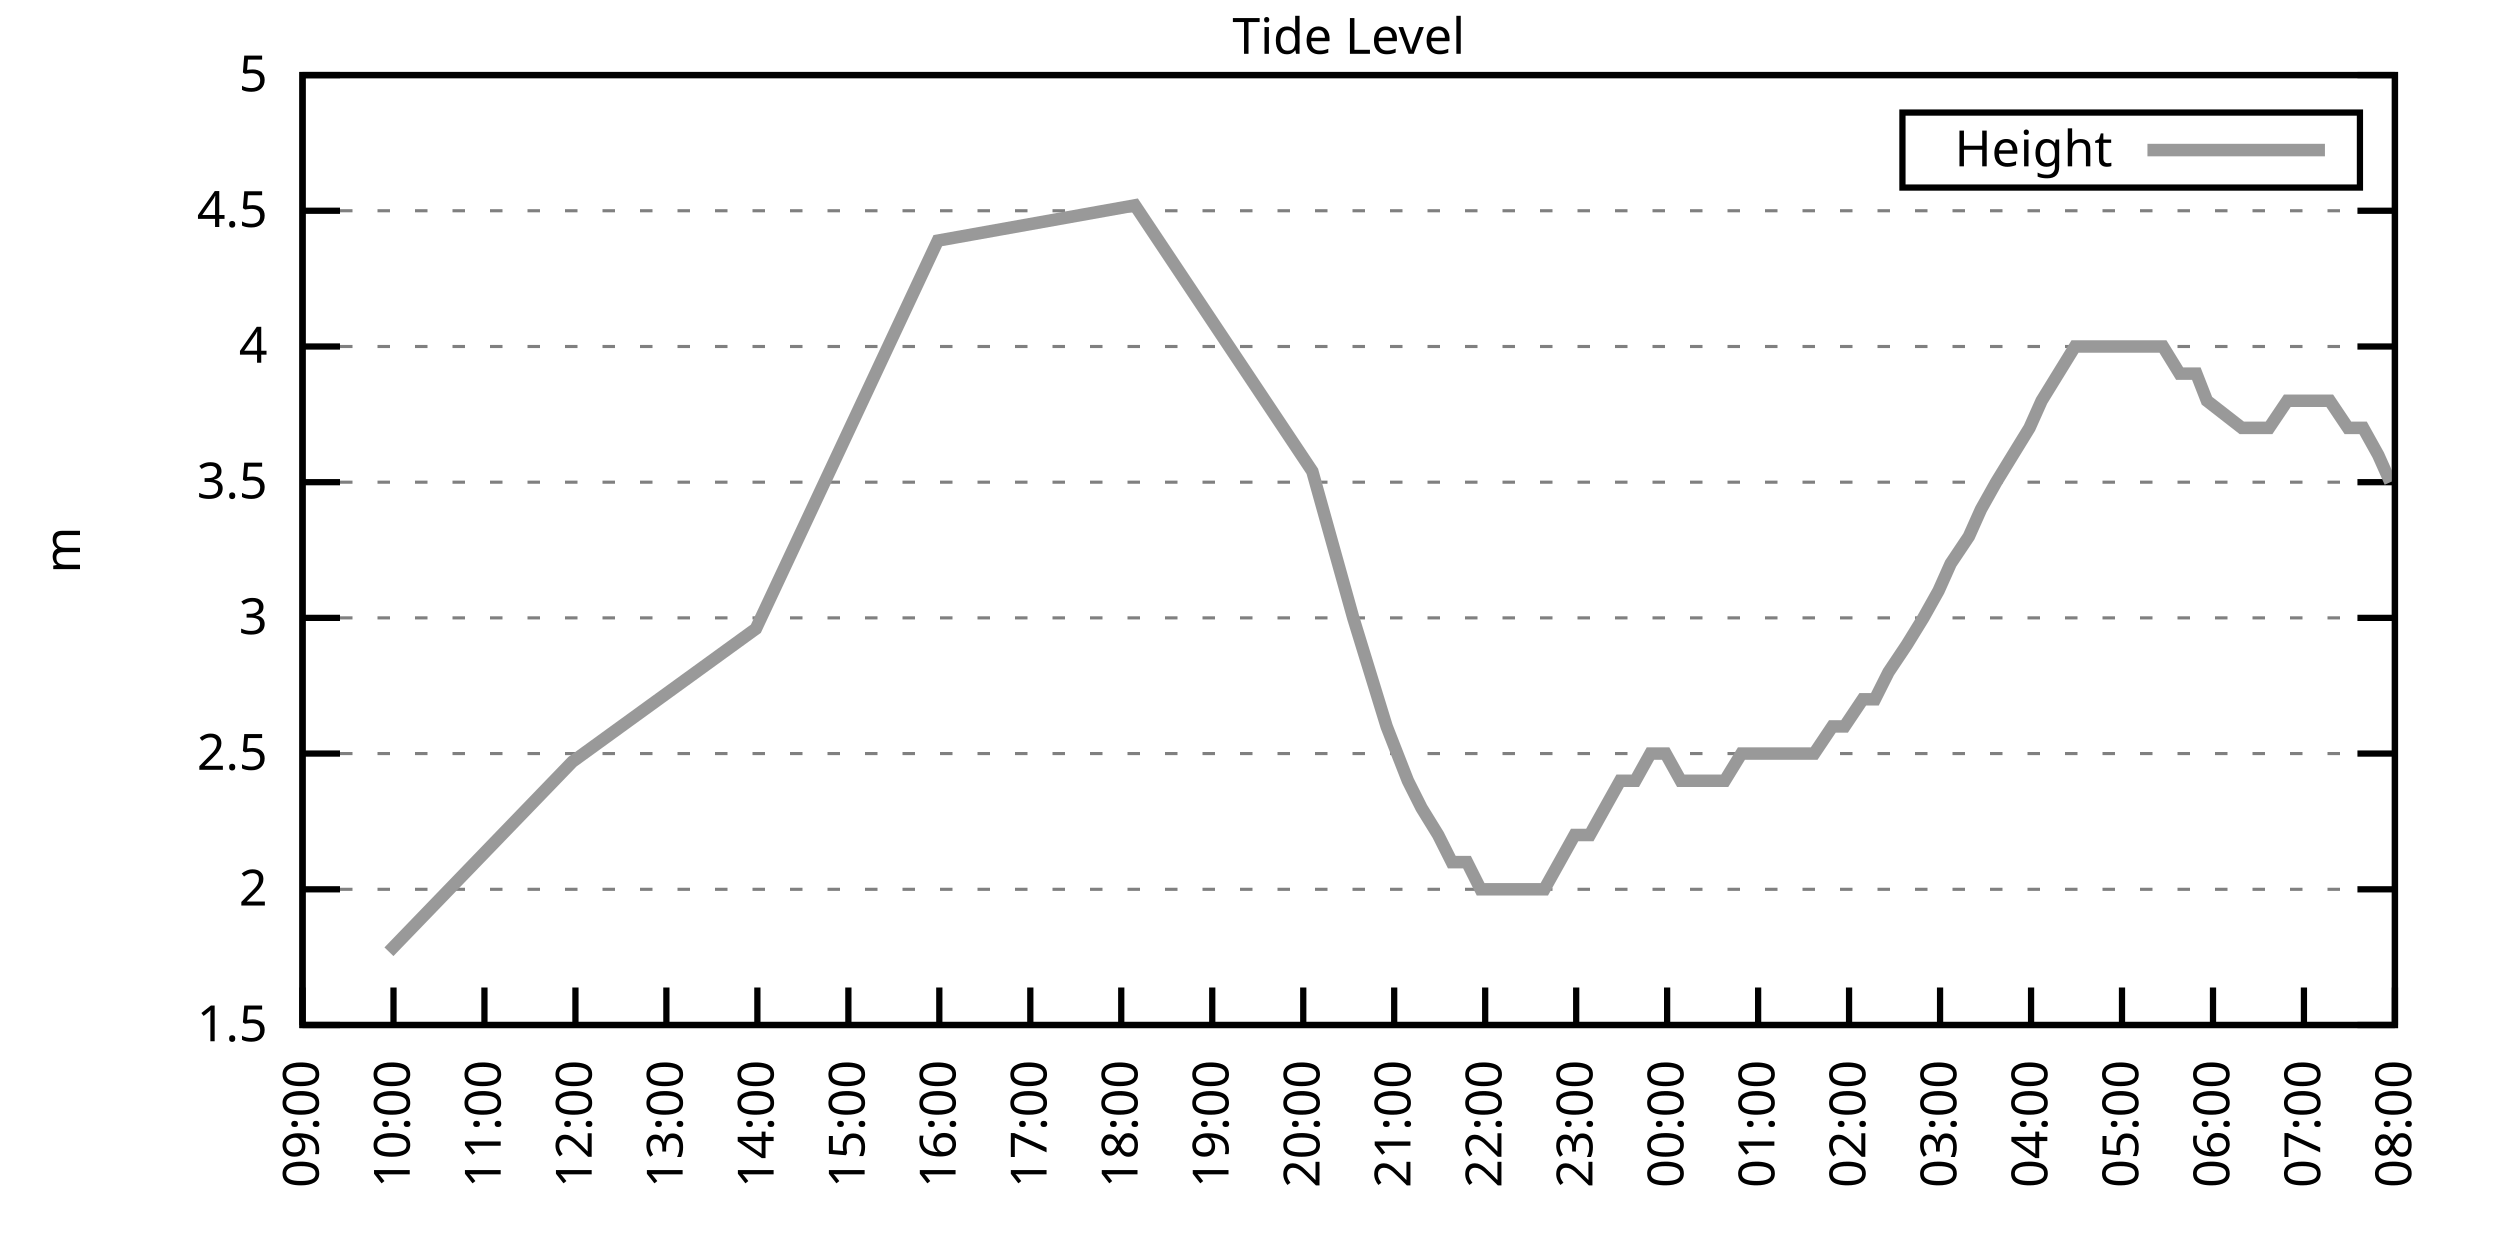
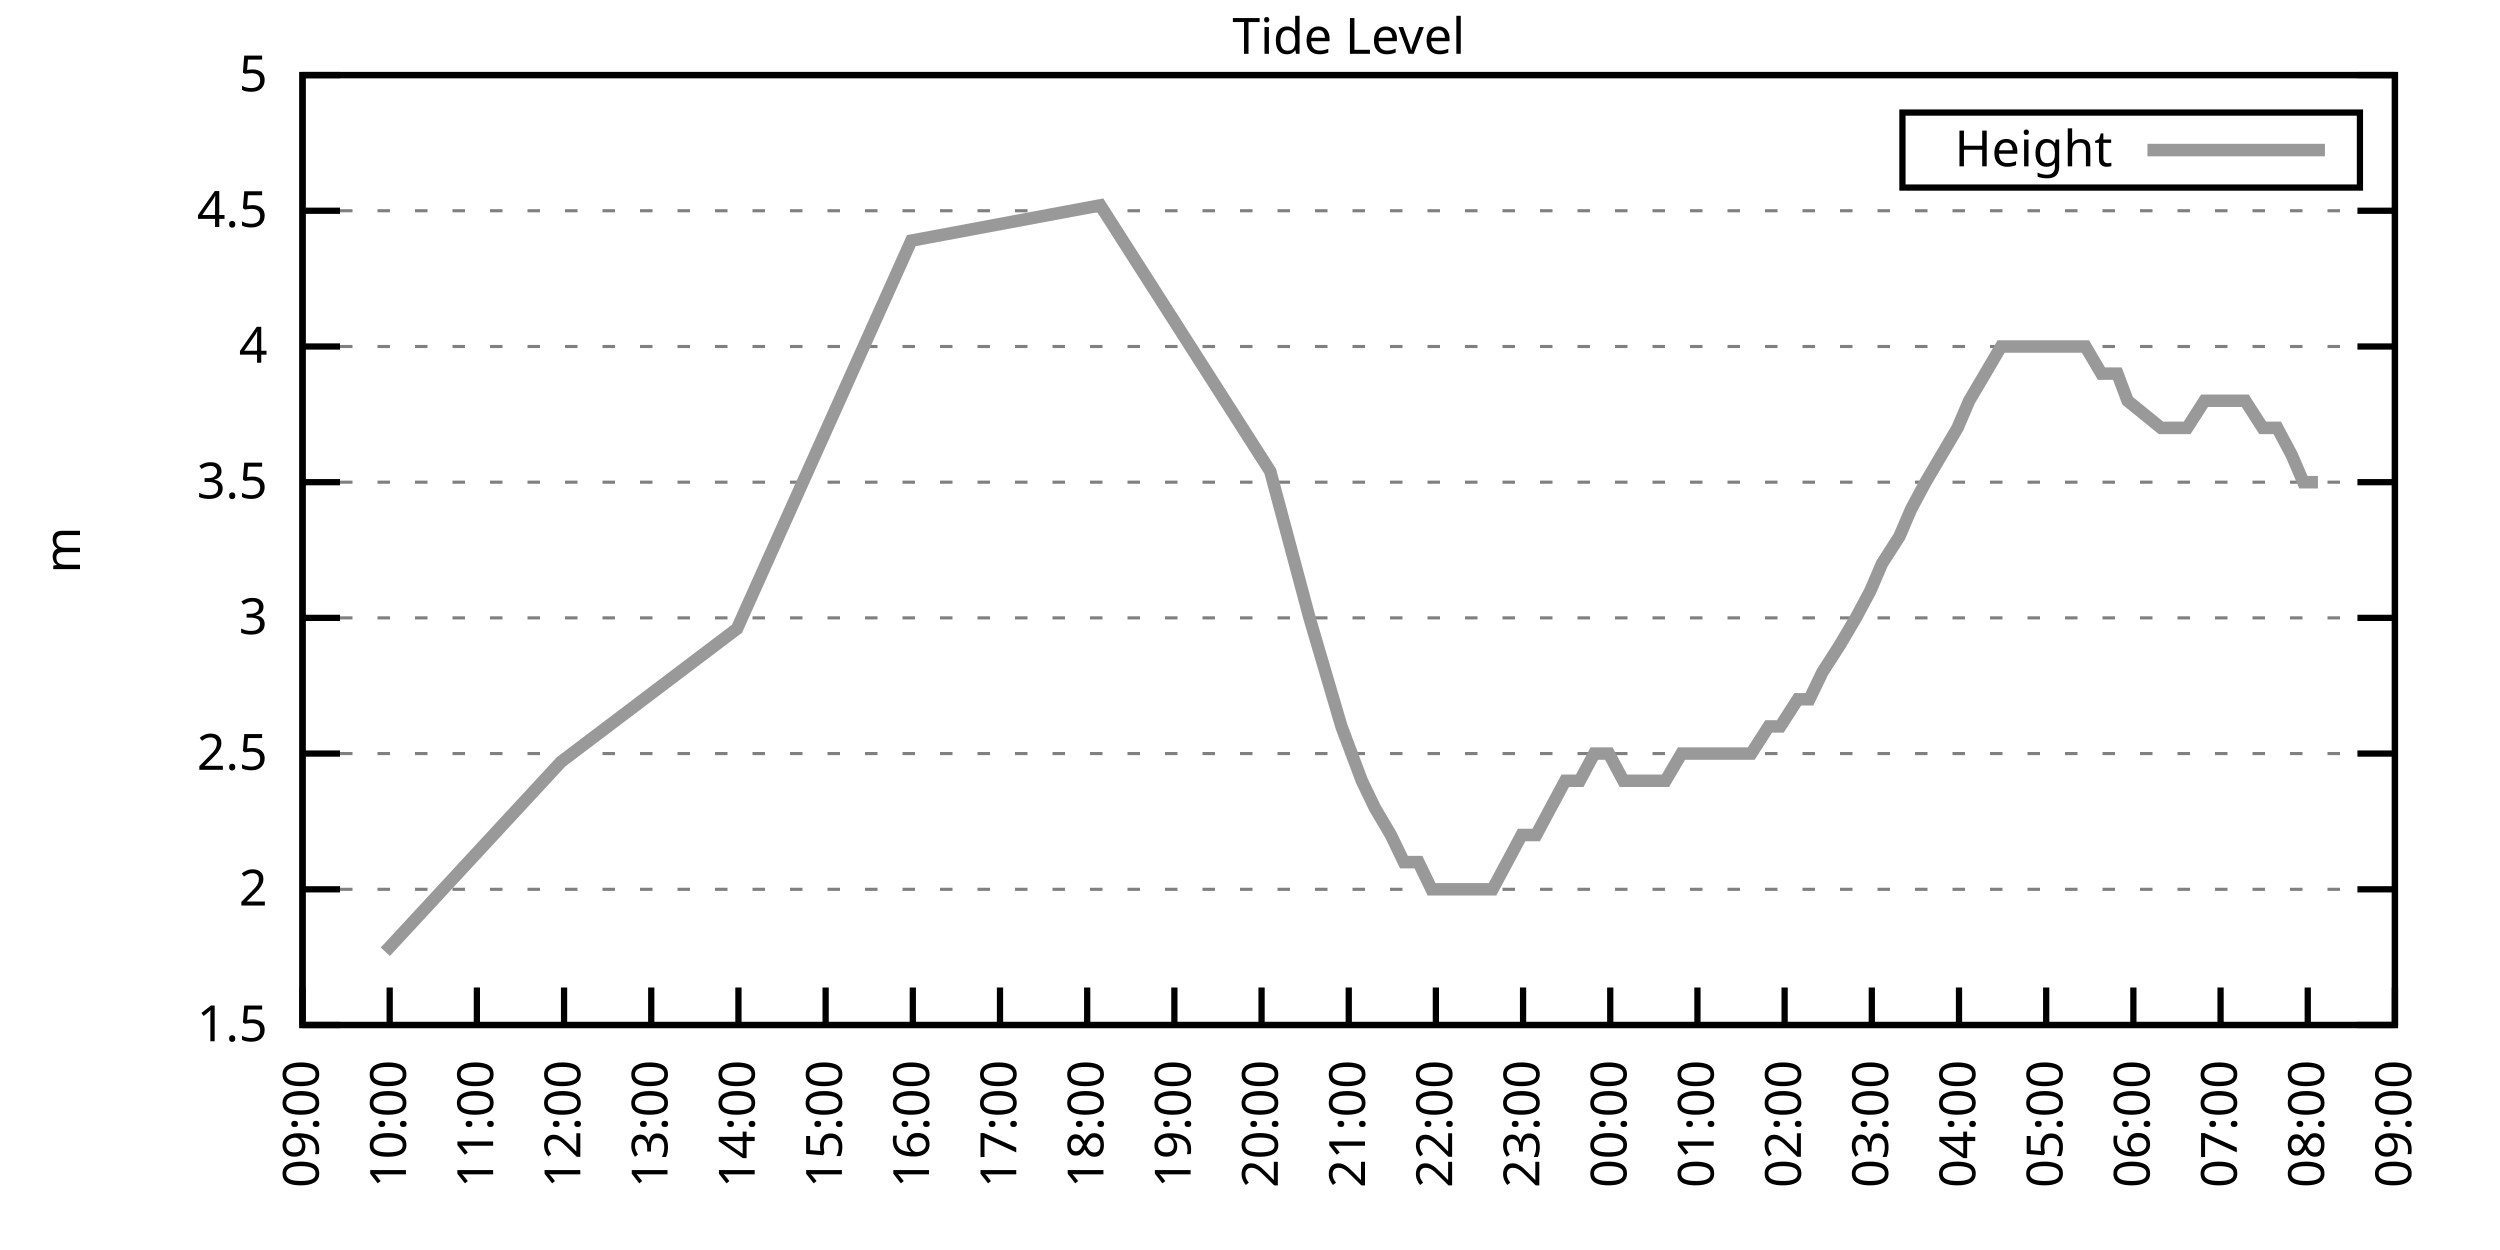
<svg xmlns="http://www.w3.org/2000/svg" xmlns:xlink="http://www.w3.org/1999/xlink" width="400" height="200" viewBox="0 0 400 200">
  <g id="gnuplot_canvas">
    <rect x="0" y="0" width="400" height="200" fill="none" />
    <defs>
      <circle id="gpDot" r="0.5" stroke-width="0.5" stroke="currentColor" />
      <path id="gpPt0" stroke-width="0.333" stroke="currentColor" d="M-1,0 h2 M0,-1 v2" />
      <path id="gpPt1" stroke-width="0.333" stroke="currentColor" d="M-1,-1 L1,1 M1,-1 L-1,1" />
      <path id="gpPt2" stroke-width="0.333" stroke="currentColor" d="M-1,0 L1,0 M0,-1 L0,1 M-1,-1 L1,1 M-1,1 L1,-1" />
      <rect id="gpPt3" stroke-width="0.333" stroke="currentColor" x="-1" y="-1" width="2" height="2" />
      <rect id="gpPt4" stroke-width="0.333" stroke="currentColor" fill="currentColor" x="-1" y="-1" width="2" height="2" />
      <circle id="gpPt5" stroke-width="0.333" stroke="currentColor" cx="0" cy="0" r="1" />
      <use xlink:href="#gpPt5" id="gpPt6" fill="currentColor" stroke="none" />
      <path id="gpPt7" stroke-width="0.333" stroke="currentColor" d="M0,-1.33 L-1.33,0.67 L1.33,0.67 z" />
      <use xlink:href="#gpPt7" id="gpPt8" fill="currentColor" stroke="none" />
      <use xlink:href="#gpPt7" id="gpPt9" stroke="currentColor" transform="rotate(180)" />
      <use xlink:href="#gpPt9" id="gpPt10" fill="currentColor" stroke="none" />
      <use xlink:href="#gpPt3" id="gpPt11" stroke="currentColor" transform="rotate(45)" />
      <use xlink:href="#gpPt11" id="gpPt12" fill="currentColor" stroke="none" />
      <path id="gpPt13" stroke-width="0.333" stroke="currentColor" d="M0,1.330 L1.265,0.411 L0.782,-1.067 L-0.782,-1.076 L-1.265,0.411 z" />
      <use xlink:href="#gpPt13" id="gpPt14" fill="currentColor" stroke="none" />
      <filter id="textbox" filterUnits="objectBoundingBox" x="0" y="0" height="1" width="1">
        <feFlood flood-color="white" flood-opacity="1" result="bgnd" />
        <feComposite in="SourceGraphic" in2="bgnd" operator="atop" />
      </filter>
      <filter id="greybox" filterUnits="objectBoundingBox" x="0" y="0" height="1" width="1">
        <feFlood flood-color="lightgrey" flood-opacity="1" result="grey" />
        <feComposite in="SourceGraphic" in2="grey" operator="atop" />
      </filter>
    </defs>
    <g fill="none" color="white" stroke="currentColor" stroke-width="1.00" stroke-linecap="butt" stroke-linejoin="miter">
</g>
    <g fill="none" color="black" stroke="currentColor" stroke-width="1.00" stroke-linecap="butt" stroke-linejoin="miter">
      <g stroke="none" shape-rendering="crispEdges">
        <polygon fill="rgb(255, 255, 255)" points="48.40,164.00 383.18,164.00 383.18,12.02 48.40,12.02 " />
      </g>
    </g>
    <g fill="none" color="black" stroke="currentColor" stroke-width="1.00" stroke-linecap="butt" stroke-linejoin="miter">
</g>
    <g fill="none" color="black" stroke="black" stroke-width="0.50" stroke-linecap="butt" stroke-linejoin="miter">
</g>
    <g fill="none" color="gray" stroke="currentColor" stroke-width="0.50" stroke-linecap="butt" stroke-linejoin="miter">
      <path stroke="gray" stroke-dasharray="2,4" class="gridline" d="M48.40,164.00 L383.19,164.00  " />
    </g>
    <g fill="none" color="gray" stroke="gray" stroke-width="1.00" stroke-linecap="butt" stroke-linejoin="miter">
</g>
    <g fill="none" color="black" stroke="currentColor" stroke-width="1.00" stroke-linecap="butt" stroke-linejoin="miter">
      <path stroke="black" d="M48.40,164.00 L54.40,164.00 M383.19,164.00 L377.19,164.00  " />
      <g transform="translate(42.80,166.60)" stroke="none" fill="black" font-family="Sans" font-size="8.00" text-anchor="end">
        <text>
          <tspan font-family="Sans"> 1.5</tspan>
        </text>
      </g>
    </g>
    <g fill="none" color="black" stroke="currentColor" stroke-width="1.00" stroke-linecap="butt" stroke-linejoin="miter">
</g>
    <g fill="none" color="black" stroke="black" stroke-width="0.50" stroke-linecap="butt" stroke-linejoin="miter">
</g>
    <g fill="none" color="gray" stroke="currentColor" stroke-width="0.50" stroke-linecap="butt" stroke-linejoin="miter">
      <path stroke="gray" stroke-dasharray="2,4" class="gridline" d="M48.40,142.29 L383.19,142.29  " />
    </g>
    <g fill="none" color="gray" stroke="gray" stroke-width="1.00" stroke-linecap="butt" stroke-linejoin="miter">
</g>
    <g fill="none" color="black" stroke="currentColor" stroke-width="1.00" stroke-linecap="butt" stroke-linejoin="miter">
      <path stroke="black" d="M48.40,142.29 L54.40,142.29 M383.19,142.29 L377.19,142.29  " />
      <g transform="translate(42.80,144.89)" stroke="none" fill="black" font-family="Sans" font-size="8.00" text-anchor="end">
        <text>
          <tspan font-family="Sans"> 2</tspan>
        </text>
      </g>
    </g>
    <g fill="none" color="black" stroke="currentColor" stroke-width="1.00" stroke-linecap="butt" stroke-linejoin="miter">
</g>
    <g fill="none" color="black" stroke="black" stroke-width="0.50" stroke-linecap="butt" stroke-linejoin="miter">
</g>
    <g fill="none" color="gray" stroke="currentColor" stroke-width="0.50" stroke-linecap="butt" stroke-linejoin="miter">
      <path stroke="gray" stroke-dasharray="2,4" class="gridline" d="M48.40,120.57 L383.19,120.57  " />
    </g>
    <g fill="none" color="gray" stroke="gray" stroke-width="1.00" stroke-linecap="butt" stroke-linejoin="miter">
</g>
    <g fill="none" color="black" stroke="currentColor" stroke-width="1.00" stroke-linecap="butt" stroke-linejoin="miter">
      <path stroke="black" d="M48.40,120.57 L54.40,120.57 M383.19,120.57 L377.19,120.57  " />
      <g transform="translate(42.80,123.17)" stroke="none" fill="black" font-family="Sans" font-size="8.00" text-anchor="end">
        <text>
          <tspan font-family="Sans"> 2.5</tspan>
        </text>
      </g>
    </g>
    <g fill="none" color="black" stroke="currentColor" stroke-width="1.00" stroke-linecap="butt" stroke-linejoin="miter">
</g>
    <g fill="none" color="black" stroke="black" stroke-width="0.50" stroke-linecap="butt" stroke-linejoin="miter">
</g>
    <g fill="none" color="gray" stroke="currentColor" stroke-width="0.50" stroke-linecap="butt" stroke-linejoin="miter">
      <path stroke="gray" stroke-dasharray="2,4" class="gridline" d="M48.40,98.86 L383.19,98.86  " />
    </g>
    <g fill="none" color="gray" stroke="gray" stroke-width="1.00" stroke-linecap="butt" stroke-linejoin="miter">
</g>
    <g fill="none" color="black" stroke="currentColor" stroke-width="1.00" stroke-linecap="butt" stroke-linejoin="miter">
      <path stroke="black" d="M48.40,98.86 L54.40,98.86 M383.19,98.86 L377.19,98.86  " />
      <g transform="translate(42.80,101.46)" stroke="none" fill="black" font-family="Sans" font-size="8.00" text-anchor="end">
        <text>
          <tspan font-family="Sans"> 3</tspan>
        </text>
      </g>
    </g>
    <g fill="none" color="black" stroke="currentColor" stroke-width="1.00" stroke-linecap="butt" stroke-linejoin="miter">
</g>
    <g fill="none" color="black" stroke="black" stroke-width="0.50" stroke-linecap="butt" stroke-linejoin="miter">
</g>
    <g fill="none" color="gray" stroke="currentColor" stroke-width="0.50" stroke-linecap="butt" stroke-linejoin="miter">
      <path stroke="gray" stroke-dasharray="2,4" class="gridline" d="M48.40,77.15 L383.19,77.15  " />
    </g>
    <g fill="none" color="gray" stroke="gray" stroke-width="1.00" stroke-linecap="butt" stroke-linejoin="miter">
</g>
    <g fill="none" color="black" stroke="currentColor" stroke-width="1.00" stroke-linecap="butt" stroke-linejoin="miter">
      <path stroke="black" d="M48.40,77.15 L54.40,77.15 M383.19,77.15 L377.19,77.15  " />
      <g transform="translate(42.80,79.75)" stroke="none" fill="black" font-family="Sans" font-size="8.00" text-anchor="end">
        <text>
          <tspan font-family="Sans"> 3.5</tspan>
        </text>
      </g>
    </g>
    <g fill="none" color="black" stroke="currentColor" stroke-width="1.00" stroke-linecap="butt" stroke-linejoin="miter">
</g>
    <g fill="none" color="black" stroke="black" stroke-width="0.50" stroke-linecap="butt" stroke-linejoin="miter">
</g>
    <g fill="none" color="gray" stroke="currentColor" stroke-width="0.50" stroke-linecap="butt" stroke-linejoin="miter">
      <path stroke="gray" stroke-dasharray="2,4" class="gridline" d="M48.40,55.44 L383.19,55.44  " />
    </g>
    <g fill="none" color="gray" stroke="gray" stroke-width="1.00" stroke-linecap="butt" stroke-linejoin="miter">
</g>
    <g fill="none" color="black" stroke="currentColor" stroke-width="1.00" stroke-linecap="butt" stroke-linejoin="miter">
      <path stroke="black" d="M48.40,55.44 L54.40,55.44 M383.19,55.44 L377.19,55.44  " />
      <g transform="translate(42.80,58.04)" stroke="none" fill="black" font-family="Sans" font-size="8.00" text-anchor="end">
        <text>
          <tspan font-family="Sans"> 4</tspan>
        </text>
      </g>
    </g>
    <g fill="none" color="black" stroke="currentColor" stroke-width="1.00" stroke-linecap="butt" stroke-linejoin="miter">
</g>
    <g fill="none" color="black" stroke="black" stroke-width="0.50" stroke-linecap="butt" stroke-linejoin="miter">
</g>
    <g fill="none" color="gray" stroke="currentColor" stroke-width="0.50" stroke-linecap="butt" stroke-linejoin="miter">
      <path stroke="gray" stroke-dasharray="2,4" class="gridline" d="M48.40,33.72 L383.19,33.72  " />
    </g>
    <g fill="none" color="gray" stroke="gray" stroke-width="1.00" stroke-linecap="butt" stroke-linejoin="miter">
</g>
    <g fill="none" color="black" stroke="currentColor" stroke-width="1.00" stroke-linecap="butt" stroke-linejoin="miter">
      <path stroke="black" d="M48.40,33.72 L54.40,33.72 M383.19,33.72 L377.19,33.72  " />
      <g transform="translate(42.80,36.32)" stroke="none" fill="black" font-family="Sans" font-size="8.00" text-anchor="end">
        <text>
          <tspan font-family="Sans"> 4.5</tspan>
        </text>
      </g>
    </g>
    <g fill="none" color="black" stroke="currentColor" stroke-width="1.00" stroke-linecap="butt" stroke-linejoin="miter">
</g>
    <g fill="none" color="black" stroke="black" stroke-width="0.50" stroke-linecap="butt" stroke-linejoin="miter">
</g>
    <g fill="none" color="gray" stroke="currentColor" stroke-width="0.50" stroke-linecap="butt" stroke-linejoin="miter">
      <path stroke="gray" stroke-dasharray="2,4" class="gridline" d="M48.40,12.01 L383.19,12.01  " />
    </g>
    <g fill="none" color="gray" stroke="gray" stroke-width="1.00" stroke-linecap="butt" stroke-linejoin="miter">
</g>
    <g fill="none" color="black" stroke="currentColor" stroke-width="1.00" stroke-linecap="butt" stroke-linejoin="miter">
      <path stroke="black" d="M48.40,12.01 L54.40,12.01 M383.19,12.01 L377.19,12.01  " />
      <g transform="translate(42.80,14.61)" stroke="none" fill="black" font-family="Sans" font-size="8.00" text-anchor="end">
        <text>
          <tspan font-family="Sans"> 5</tspan>
        </text>
      </g>
    </g>
    <g fill="none" color="black" stroke="currentColor" stroke-width="1.00" stroke-linecap="butt" stroke-linejoin="miter">
      <path stroke="black" d="M48.40,164.00 L48.40,158.00  " />
      <g transform="translate(51.00,169.60) rotate(270.00)" stroke="none" fill="black" font-family="Sans" font-size="8.00" text-anchor="end">
        <text>
          <tspan font-family="Sans">09:00</tspan>
        </text>
      </g>
    </g>
    <g fill="none" color="black" stroke="currentColor" stroke-width="1.00" stroke-linecap="butt" stroke-linejoin="miter">
-       <path stroke="black" d="M62.96,164.00 L62.96,158.00  " />
-       <g transform="translate(65.56,169.60) rotate(270.00)" stroke="none" fill="black" font-family="Sans" font-size="8.00" text-anchor="end">
+       <path stroke="black" d="M62.35,164.00 L62.35,158.00  " />
+       <g transform="translate(64.95,169.60) rotate(270.00)" stroke="none" fill="black" font-family="Sans" font-size="8.00" text-anchor="end">
        <text>
          <tspan font-family="Sans">10:00</tspan>
        </text>
      </g>
    </g>
    <g fill="none" color="black" stroke="currentColor" stroke-width="1.00" stroke-linecap="butt" stroke-linejoin="miter">
-       <path stroke="black" d="M77.51,164.00 L77.51,158.00  " />
-       <g transform="translate(80.11,169.60) rotate(270.00)" stroke="none" fill="black" font-family="Sans" font-size="8.00" text-anchor="end">
+       <path stroke="black" d="M76.30,164.00 L76.30,158.00  " />
+       <g transform="translate(78.90,169.60) rotate(270.00)" stroke="none" fill="black" font-family="Sans" font-size="8.00" text-anchor="end">
        <text>
          <tspan font-family="Sans">11:00</tspan>
        </text>
      </g>
    </g>
    <g fill="none" color="black" stroke="currentColor" stroke-width="1.00" stroke-linecap="butt" stroke-linejoin="miter">
-       <path stroke="black" d="M92.07,164.00 L92.07,158.00  " />
-       <g transform="translate(94.67,169.60) rotate(270.00)" stroke="none" fill="black" font-family="Sans" font-size="8.00" text-anchor="end">
+       <path stroke="black" d="M90.25,164.00 L90.25,158.00  " />
+       <g transform="translate(92.85,169.60) rotate(270.00)" stroke="none" fill="black" font-family="Sans" font-size="8.00" text-anchor="end">
        <text>
          <tspan font-family="Sans">12:00</tspan>
        </text>
      </g>
    </g>
    <g fill="none" color="black" stroke="currentColor" stroke-width="1.00" stroke-linecap="butt" stroke-linejoin="miter">
-       <path stroke="black" d="M106.62,164.00 L106.62,158.00  " />
-       <g transform="translate(109.22,169.60) rotate(270.00)" stroke="none" fill="black" font-family="Sans" font-size="8.00" text-anchor="end">
+       <path stroke="black" d="M104.20,164.00 L104.20,158.00  " />
+       <g transform="translate(106.80,169.60) rotate(270.00)" stroke="none" fill="black" font-family="Sans" font-size="8.00" text-anchor="end">
        <text>
          <tspan font-family="Sans">13:00</tspan>
        </text>
      </g>
    </g>
    <g fill="none" color="black" stroke="currentColor" stroke-width="1.00" stroke-linecap="butt" stroke-linejoin="miter">
-       <path stroke="black" d="M121.18,164.00 L121.18,158.00  " />
-       <g transform="translate(123.78,169.60) rotate(270.00)" stroke="none" fill="black" font-family="Sans" font-size="8.00" text-anchor="end">
+       <path stroke="black" d="M118.15,164.00 L118.15,158.00  " />
+       <g transform="translate(120.75,169.60) rotate(270.00)" stroke="none" fill="black" font-family="Sans" font-size="8.00" text-anchor="end">
        <text>
          <tspan font-family="Sans">14:00</tspan>
        </text>
      </g>
    </g>
    <g fill="none" color="black" stroke="currentColor" stroke-width="1.00" stroke-linecap="butt" stroke-linejoin="miter">
-       <path stroke="black" d="M135.74,164.00 L135.74,158.00  " />
-       <g transform="translate(138.34,169.60) rotate(270.00)" stroke="none" fill="black" font-family="Sans" font-size="8.00" text-anchor="end">
+       <path stroke="black" d="M132.10,164.00 L132.10,158.00  " />
+       <g transform="translate(134.70,169.60) rotate(270.00)" stroke="none" fill="black" font-family="Sans" font-size="8.00" text-anchor="end">
        <text>
          <tspan font-family="Sans">15:00</tspan>
        </text>
      </g>
    </g>
    <g fill="none" color="black" stroke="currentColor" stroke-width="1.00" stroke-linecap="butt" stroke-linejoin="miter">
-       <path stroke="black" d="M150.29,164.00 L150.29,158.00  " />
-       <g transform="translate(152.89,169.60) rotate(270.00)" stroke="none" fill="black" font-family="Sans" font-size="8.00" text-anchor="end">
+       <path stroke="black" d="M146.05,164.00 L146.05,158.00  " />
+       <g transform="translate(148.65,169.60) rotate(270.00)" stroke="none" fill="black" font-family="Sans" font-size="8.00" text-anchor="end">
        <text>
          <tspan font-family="Sans">16:00</tspan>
        </text>
      </g>
    </g>
    <g fill="none" color="black" stroke="currentColor" stroke-width="1.00" stroke-linecap="butt" stroke-linejoin="miter">
-       <path stroke="black" d="M164.85,164.00 L164.85,158.00  " />
-       <g transform="translate(167.45,169.60) rotate(270.00)" stroke="none" fill="black" font-family="Sans" font-size="8.00" text-anchor="end">
+       <path stroke="black" d="M160.00,164.00 L160.00,158.00  " />
+       <g transform="translate(162.60,169.60) rotate(270.00)" stroke="none" fill="black" font-family="Sans" font-size="8.00" text-anchor="end">
        <text>
          <tspan font-family="Sans">17:00</tspan>
        </text>
      </g>
    </g>
    <g fill="none" color="black" stroke="currentColor" stroke-width="1.00" stroke-linecap="butt" stroke-linejoin="miter">
-       <path stroke="black" d="M179.40,164.00 L179.40,158.00  " />
-       <g transform="translate(182.00,169.60) rotate(270.00)" stroke="none" fill="black" font-family="Sans" font-size="8.00" text-anchor="end">
+       <path stroke="black" d="M173.95,164.00 L173.95,158.00  " />
+       <g transform="translate(176.55,169.60) rotate(270.00)" stroke="none" fill="black" font-family="Sans" font-size="8.00" text-anchor="end">
        <text>
          <tspan font-family="Sans">18:00</tspan>
        </text>
      </g>
    </g>
    <g fill="none" color="black" stroke="currentColor" stroke-width="1.00" stroke-linecap="butt" stroke-linejoin="miter">
-       <path stroke="black" d="M193.96,164.00 L193.96,158.00  " />
-       <g transform="translate(196.56,169.60) rotate(270.00)" stroke="none" fill="black" font-family="Sans" font-size="8.00" text-anchor="end">
+       <path stroke="black" d="M187.90,164.00 L187.90,158.00  " />
+       <g transform="translate(190.50,169.60) rotate(270.00)" stroke="none" fill="black" font-family="Sans" font-size="8.00" text-anchor="end">
        <text>
          <tspan font-family="Sans">19:00</tspan>
        </text>
      </g>
    </g>
    <g fill="none" color="black" stroke="currentColor" stroke-width="1.00" stroke-linecap="butt" stroke-linejoin="miter">
-       <path stroke="black" d="M208.52,164.00 L208.52,158.00  " />
-       <g transform="translate(211.12,169.60) rotate(270.00)" stroke="none" fill="black" font-family="Sans" font-size="8.00" text-anchor="end">
+       <path stroke="black" d="M201.85,164.00 L201.85,158.00  " />
+       <g transform="translate(204.45,169.60) rotate(270.00)" stroke="none" fill="black" font-family="Sans" font-size="8.00" text-anchor="end">
        <text>
          <tspan font-family="Sans">20:00</tspan>
        </text>
      </g>
    </g>
    <g fill="none" color="black" stroke="currentColor" stroke-width="1.00" stroke-linecap="butt" stroke-linejoin="miter">
-       <path stroke="black" d="M223.07,164.00 L223.07,158.00  " />
-       <g transform="translate(225.67,169.60) rotate(270.00)" stroke="none" fill="black" font-family="Sans" font-size="8.00" text-anchor="end">
+       <path stroke="black" d="M215.80,164.00 L215.80,158.00  " />
+       <g transform="translate(218.40,169.60) rotate(270.00)" stroke="none" fill="black" font-family="Sans" font-size="8.00" text-anchor="end">
        <text>
          <tspan font-family="Sans">21:00</tspan>
        </text>
      </g>
    </g>
    <g fill="none" color="black" stroke="currentColor" stroke-width="1.00" stroke-linecap="butt" stroke-linejoin="miter">
-       <path stroke="black" d="M237.63,164.00 L237.63,158.00  " />
-       <g transform="translate(240.23,169.60) rotate(270.00)" stroke="none" fill="black" font-family="Sans" font-size="8.00" text-anchor="end">
+       <path stroke="black" d="M229.74,164.00 L229.74,158.00  " />
+       <g transform="translate(232.34,169.60) rotate(270.00)" stroke="none" fill="black" font-family="Sans" font-size="8.00" text-anchor="end">
        <text>
          <tspan font-family="Sans">22:00</tspan>
        </text>
      </g>
    </g>
    <g fill="none" color="black" stroke="currentColor" stroke-width="1.00" stroke-linecap="butt" stroke-linejoin="miter">
-       <path stroke="black" d="M252.19,164.00 L252.19,158.00  " />
-       <g transform="translate(254.79,169.60) rotate(270.00)" stroke="none" fill="black" font-family="Sans" font-size="8.00" text-anchor="end">
+       <path stroke="black" d="M243.69,164.00 L243.69,158.00  " />
+       <g transform="translate(246.29,169.60) rotate(270.00)" stroke="none" fill="black" font-family="Sans" font-size="8.00" text-anchor="end">
        <text>
          <tspan font-family="Sans">23:00</tspan>
        </text>
      </g>
    </g>
    <g fill="none" color="black" stroke="currentColor" stroke-width="1.00" stroke-linecap="butt" stroke-linejoin="miter">
-       <path stroke="black" d="M266.74,164.00 L266.74,158.00  " />
-       <g transform="translate(269.34,169.60) rotate(270.00)" stroke="none" fill="black" font-family="Sans" font-size="8.00" text-anchor="end">
+       <path stroke="black" d="M257.64,164.00 L257.64,158.00  " />
+       <g transform="translate(260.24,169.60) rotate(270.00)" stroke="none" fill="black" font-family="Sans" font-size="8.00" text-anchor="end">
        <text>
          <tspan font-family="Sans">00:00</tspan>
        </text>
      </g>
    </g>
    <g fill="none" color="black" stroke="currentColor" stroke-width="1.00" stroke-linecap="butt" stroke-linejoin="miter">
-       <path stroke="black" d="M281.30,164.00 L281.30,158.00  " />
-       <g transform="translate(283.90,169.60) rotate(270.00)" stroke="none" fill="black" font-family="Sans" font-size="8.00" text-anchor="end">
+       <path stroke="black" d="M271.59,164.00 L271.59,158.00  " />
+       <g transform="translate(274.19,169.60) rotate(270.00)" stroke="none" fill="black" font-family="Sans" font-size="8.00" text-anchor="end">
        <text>
          <tspan font-family="Sans">01:00</tspan>
        </text>
      </g>
    </g>
    <g fill="none" color="black" stroke="currentColor" stroke-width="1.00" stroke-linecap="butt" stroke-linejoin="miter">
-       <path stroke="black" d="M295.85,164.00 L295.85,158.00  " />
-       <g transform="translate(298.45,169.60) rotate(270.00)" stroke="none" fill="black" font-family="Sans" font-size="8.00" text-anchor="end">
+       <path stroke="black" d="M285.54,164.00 L285.54,158.00  " />
+       <g transform="translate(288.14,169.60) rotate(270.00)" stroke="none" fill="black" font-family="Sans" font-size="8.00" text-anchor="end">
        <text>
          <tspan font-family="Sans">02:00</tspan>
        </text>
      </g>
    </g>
    <g fill="none" color="black" stroke="currentColor" stroke-width="1.00" stroke-linecap="butt" stroke-linejoin="miter">
-       <path stroke="black" d="M310.41,164.00 L310.41,158.00  " />
-       <g transform="translate(313.01,169.60) rotate(270.00)" stroke="none" fill="black" font-family="Sans" font-size="8.00" text-anchor="end">
+       <path stroke="black" d="M299.49,164.00 L299.49,158.00  " />
+       <g transform="translate(302.09,169.60) rotate(270.00)" stroke="none" fill="black" font-family="Sans" font-size="8.00" text-anchor="end">
        <text>
          <tspan font-family="Sans">03:00</tspan>
        </text>
      </g>
    </g>
    <g fill="none" color="black" stroke="currentColor" stroke-width="1.00" stroke-linecap="butt" stroke-linejoin="miter">
-       <path stroke="black" d="M324.97,164.00 L324.97,158.00  " />
-       <g transform="translate(327.57,169.60) rotate(270.00)" stroke="none" fill="black" font-family="Sans" font-size="8.00" text-anchor="end">
+       <path stroke="black" d="M313.44,164.00 L313.44,158.00  " />
+       <g transform="translate(316.04,169.60) rotate(270.00)" stroke="none" fill="black" font-family="Sans" font-size="8.00" text-anchor="end">
        <text>
          <tspan font-family="Sans">04:00</tspan>
        </text>
      </g>
    </g>
    <g fill="none" color="black" stroke="currentColor" stroke-width="1.00" stroke-linecap="butt" stroke-linejoin="miter">
-       <path stroke="black" d="M339.52,164.00 L339.52,158.00  " />
-       <g transform="translate(342.12,169.60) rotate(270.00)" stroke="none" fill="black" font-family="Sans" font-size="8.00" text-anchor="end">
+       <path stroke="black" d="M327.39,164.00 L327.39,158.00  " />
+       <g transform="translate(329.99,169.60) rotate(270.00)" stroke="none" fill="black" font-family="Sans" font-size="8.00" text-anchor="end">
        <text>
          <tspan font-family="Sans">05:00</tspan>
        </text>
      </g>
    </g>
    <g fill="none" color="black" stroke="currentColor" stroke-width="1.00" stroke-linecap="butt" stroke-linejoin="miter">
-       <path stroke="black" d="M354.08,164.00 L354.08,158.00  " />
-       <g transform="translate(356.68,169.60) rotate(270.00)" stroke="none" fill="black" font-family="Sans" font-size="8.00" text-anchor="end">
+       <path stroke="black" d="M341.34,164.00 L341.34,158.00  " />
+       <g transform="translate(343.94,169.60) rotate(270.00)" stroke="none" fill="black" font-family="Sans" font-size="8.00" text-anchor="end">
        <text>
          <tspan font-family="Sans">06:00</tspan>
        </text>
      </g>
    </g>
    <g fill="none" color="black" stroke="currentColor" stroke-width="1.00" stroke-linecap="butt" stroke-linejoin="miter">
-       <path stroke="black" d="M368.63,164.00 L368.63,158.00  " />
-       <g transform="translate(371.23,169.60) rotate(270.00)" stroke="none" fill="black" font-family="Sans" font-size="8.00" text-anchor="end">
+       <path stroke="black" d="M355.29,164.00 L355.29,158.00  " />
+       <g transform="translate(357.89,169.60) rotate(270.00)" stroke="none" fill="black" font-family="Sans" font-size="8.00" text-anchor="end">
        <text>
          <tspan font-family="Sans">07:00</tspan>
+         </text>
+       </g>
+     </g>
+     <g fill="none" color="black" stroke="currentColor" stroke-width="1.00" stroke-linecap="butt" stroke-linejoin="miter">
+       <path stroke="black" d="M369.24,164.00 L369.24,158.00  " />
+       <g transform="translate(371.84,169.60) rotate(270.00)" stroke="none" fill="black" font-family="Sans" font-size="8.00" text-anchor="end">
+         <text>
+           <tspan font-family="Sans">08:00</tspan>
        </text>
      </g>
    </g>
    <g fill="none" color="black" stroke="currentColor" stroke-width="1.00" stroke-linecap="butt" stroke-linejoin="miter">
      <path stroke="black" d="M383.19,164.00 L383.19,158.00  " />
      <g transform="translate(385.79,169.60) rotate(270.00)" stroke="none" fill="black" font-family="Sans" font-size="8.00" text-anchor="end">
        <text>
-           <tspan font-family="Sans">08:00</tspan>
+           <tspan font-family="Sans">09:00</tspan>
        </text>
      </g>
    </g>
    <g fill="none" color="black" stroke="currentColor" stroke-width="1.00" stroke-linecap="butt" stroke-linejoin="miter">
</g>
    <g fill="none" color="black" stroke="currentColor" stroke-width="1.00" stroke-linecap="butt" stroke-linejoin="miter">
      <path stroke="black" d="M48.40,12.01 L48.40,164.00 L383.19,164.00 L383.19,12.01 L48.40,12.01 Z  " />
    </g>
    <g fill="none" color="black" stroke="currentColor" stroke-width="1.00" stroke-linecap="butt" stroke-linejoin="miter">
</g>
    <g fill="none" color="black" stroke="currentColor" stroke-width="1.00" stroke-linecap="butt" stroke-linejoin="miter">
      <path stroke="black" d="M304.39,30.01 L304.39,18.01 L377.59,18.01 L377.59,30.01 L304.39,30.01 Z  " />
    </g>
    <g id="Tide_level_plot_1">
      <g fill="none" color="white" stroke="black" stroke-width="2.00" stroke-linecap="butt" stroke-linejoin="miter">
</g>
      <g fill="none" color="black" stroke="currentColor" stroke-width="2.00" stroke-linecap="butt" stroke-linejoin="miter">
        <g transform="translate(337.99,26.61)" stroke="none" fill="black" font-family="Sans" font-size="8.00" text-anchor="end">
          <text>
            <tspan font-family="Sans">Height</tspan>
          </text>
        </g>
      </g>
      <g fill="none" color="black" stroke="currentColor" stroke-width="2.00" stroke-linecap="butt" stroke-linejoin="miter">
-         <path stroke="rgb(153, 153, 153)" d="M343.59,24.01 L371.99,24.01 M62.23,152.28 L91.58,121.88 L120.94,100.60 L150.05,38.50 L181.59,32.85 L209.97,75.41   L216.52,98.86 L221.86,116.23 L225.26,124.92 L227.44,129.26 L230.11,133.60 L232.29,137.94 L234.72,137.94 L236.90,142.29   L239.33,142.29 L241.75,142.29 L244.18,142.29 L247.09,142.29 L249.52,137.94 L251.94,133.60 L254.37,133.60 L256.79,129.26   L259.22,124.92 L261.65,124.92 L264.07,120.57 L266.50,120.57 L268.92,124.92 L271.35,124.92 L273.53,124.92 L275.96,124.92   L278.63,120.57 L280.81,120.57 L283.00,120.57 L285.66,120.57 L288.33,120.57 L290.27,120.57 L293.18,116.23 L295.13,116.23   L298.04,111.89 L299.98,111.89 L302.16,107.55 L305.07,103.20 L307.74,98.86 L310.17,94.52 L312.11,90.18 L315.02,85.83   L316.96,81.49 L319.39,77.15 L322.05,72.81 L324.72,68.46 L326.66,64.12 L329.33,59.78 L332.00,55.44 L334.43,55.44   L336.37,55.44 L339.28,55.44 L340.98,55.44 L343.65,55.44 L346.07,55.44 L348.74,59.78 L351.41,59.78 L353.11,64.12   L358.69,68.46 L360.63,68.46 L363.05,68.46 L365.97,64.12 L368.15,64.12 L370.57,64.12 L372.76,64.12 L375.67,68.46   L378.10,68.46 L380.52,72.81 L382.46,77.15  " />
+         <path stroke="rgb(153, 153, 153)" d="M343.59,24.01 L371.99,24.01 M61.65,152.28 L89.78,121.88 L117.92,100.60 L145.81,38.50 L176.04,32.85 L203.24,75.41   L209.52,98.86 L214.63,116.23 L217.89,124.92 L219.98,129.26 L222.54,133.60 L224.63,137.94 L226.95,137.94 L229.05,142.29   L231.37,142.29 L233.70,142.29 L236.02,142.29 L238.81,142.29 L241.14,137.94 L243.46,133.60 L245.79,133.60 L248.11,129.26   L250.44,124.92 L252.76,124.92 L255.09,120.57 L257.41,120.57 L259.74,124.92 L262.06,124.92 L264.15,124.92 L266.48,124.92   L269.04,120.57 L271.13,120.57 L273.22,120.57 L275.78,120.57 L278.34,120.57 L280.20,120.57 L282.99,116.23 L284.85,116.23   L287.64,111.89 L289.50,111.89 L291.59,107.55 L294.38,103.20 L296.94,98.86 L299.26,94.52 L301.12,90.18 L303.91,85.83   L305.77,81.49 L308.09,77.15 L310.65,72.81 L313.21,68.46 L315.07,64.12 L317.63,59.78 L320.18,55.44 L322.51,55.44   L324.37,55.44 L327.16,55.44 L328.79,55.44 L331.34,55.44 L333.67,55.44 L336.23,59.78 L338.78,59.78 L340.41,64.12   L345.76,68.46 L347.62,68.46 L349.94,68.46 L352.73,64.12 L354.83,64.12 L357.15,64.12 L359.24,64.12 L362.03,68.46   L364.36,68.46 L366.68,72.81 L368.54,77.15 L370.87,77.15  " />
      </g>
    </g>
    <g fill="none" color="black" stroke="currentColor" stroke-width="2.00" stroke-linecap="butt" stroke-linejoin="miter">
</g>
    <g fill="none" color="black" stroke="black" stroke-width="1.00" stroke-linecap="butt" stroke-linejoin="miter">
</g>
    <g fill="none" color="black" stroke="currentColor" stroke-width="1.00" stroke-linecap="butt" stroke-linejoin="miter">
      <path stroke="black" d="M48.40,12.01 L48.40,164.00 L383.19,164.00 L383.19,12.01 L48.40,12.01 Z  " />
      <g transform="translate(12.80,88.01) rotate(270.00)" stroke="none" fill="black" font-family="Sans" font-size="8.00" text-anchor="middle">
        <text>
          <tspan font-family="Sans">m</tspan>
        </text>
      </g>
    </g>
    <g fill="none" color="black" stroke="currentColor" stroke-width="1.00" stroke-linecap="butt" stroke-linejoin="miter">
</g>
    <g fill="none" color="black" stroke="currentColor" stroke-width="1.00" stroke-linecap="butt" stroke-linejoin="miter">
      <g transform="translate(215.79,8.61)" stroke="none" fill="black" font-family="Sans" font-size="8.00" text-anchor="middle">
        <text>
          <tspan font-family="Sans">Tide Level</tspan>
        </text>
      </g>
    </g>
    <g fill="none" color="black" stroke="currentColor" stroke-width="1.00" stroke-linecap="butt" stroke-linejoin="miter">
</g>
  </g>
</svg>
